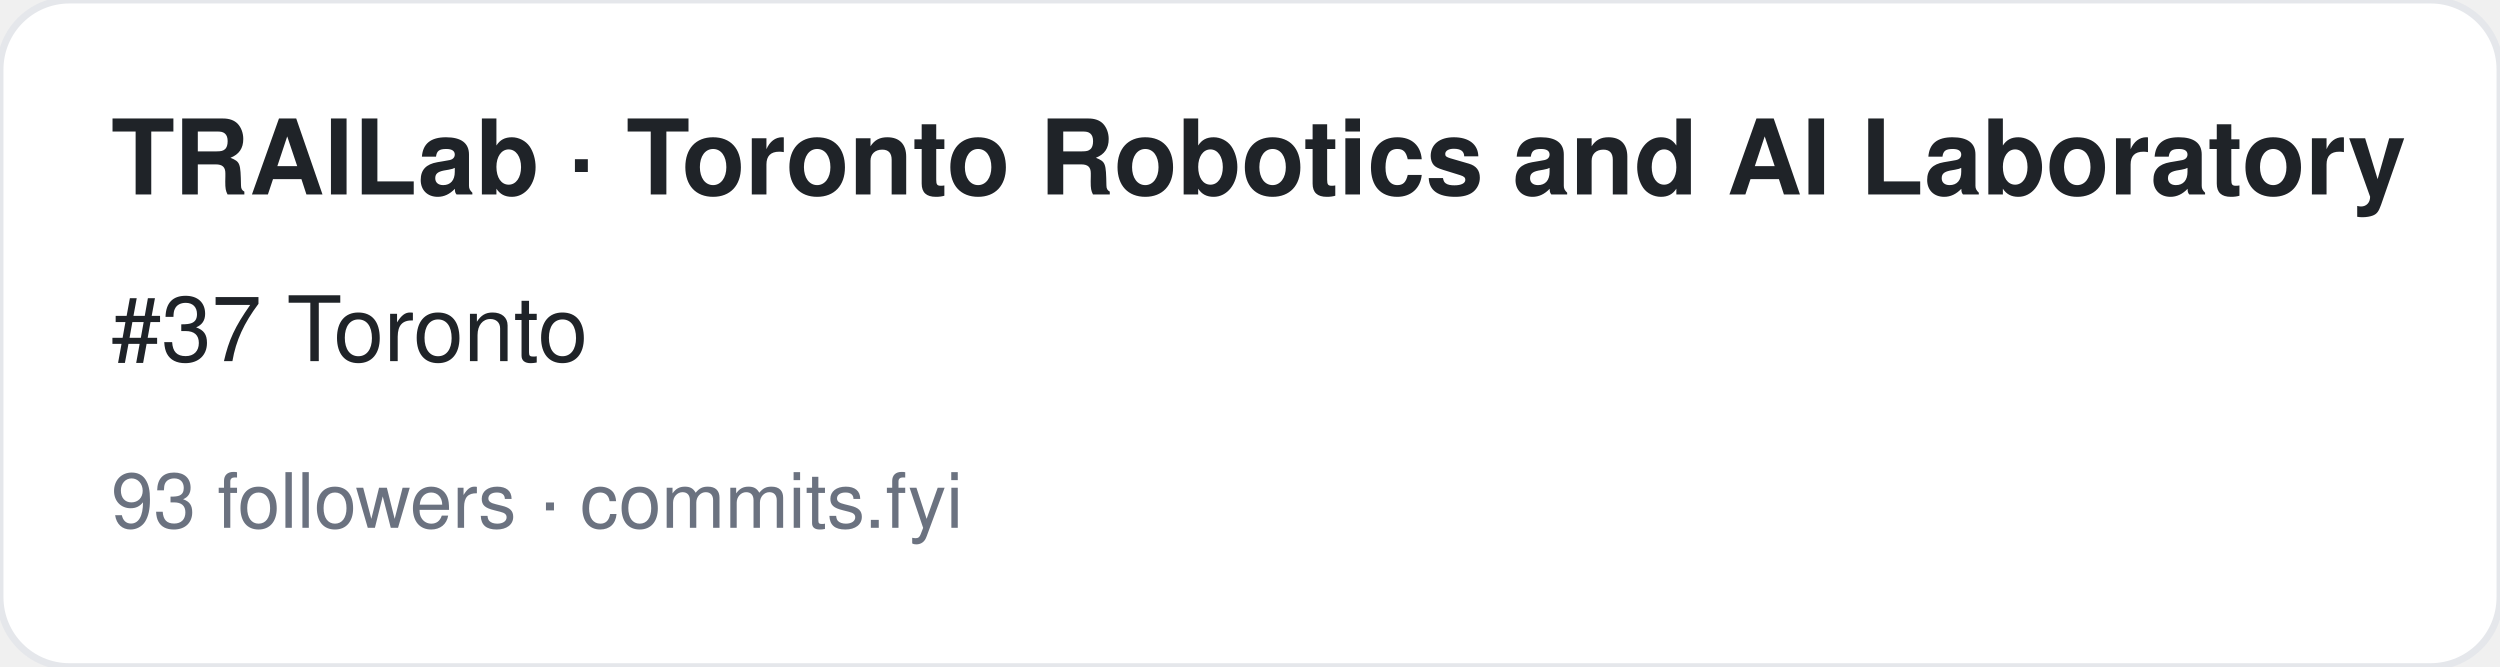
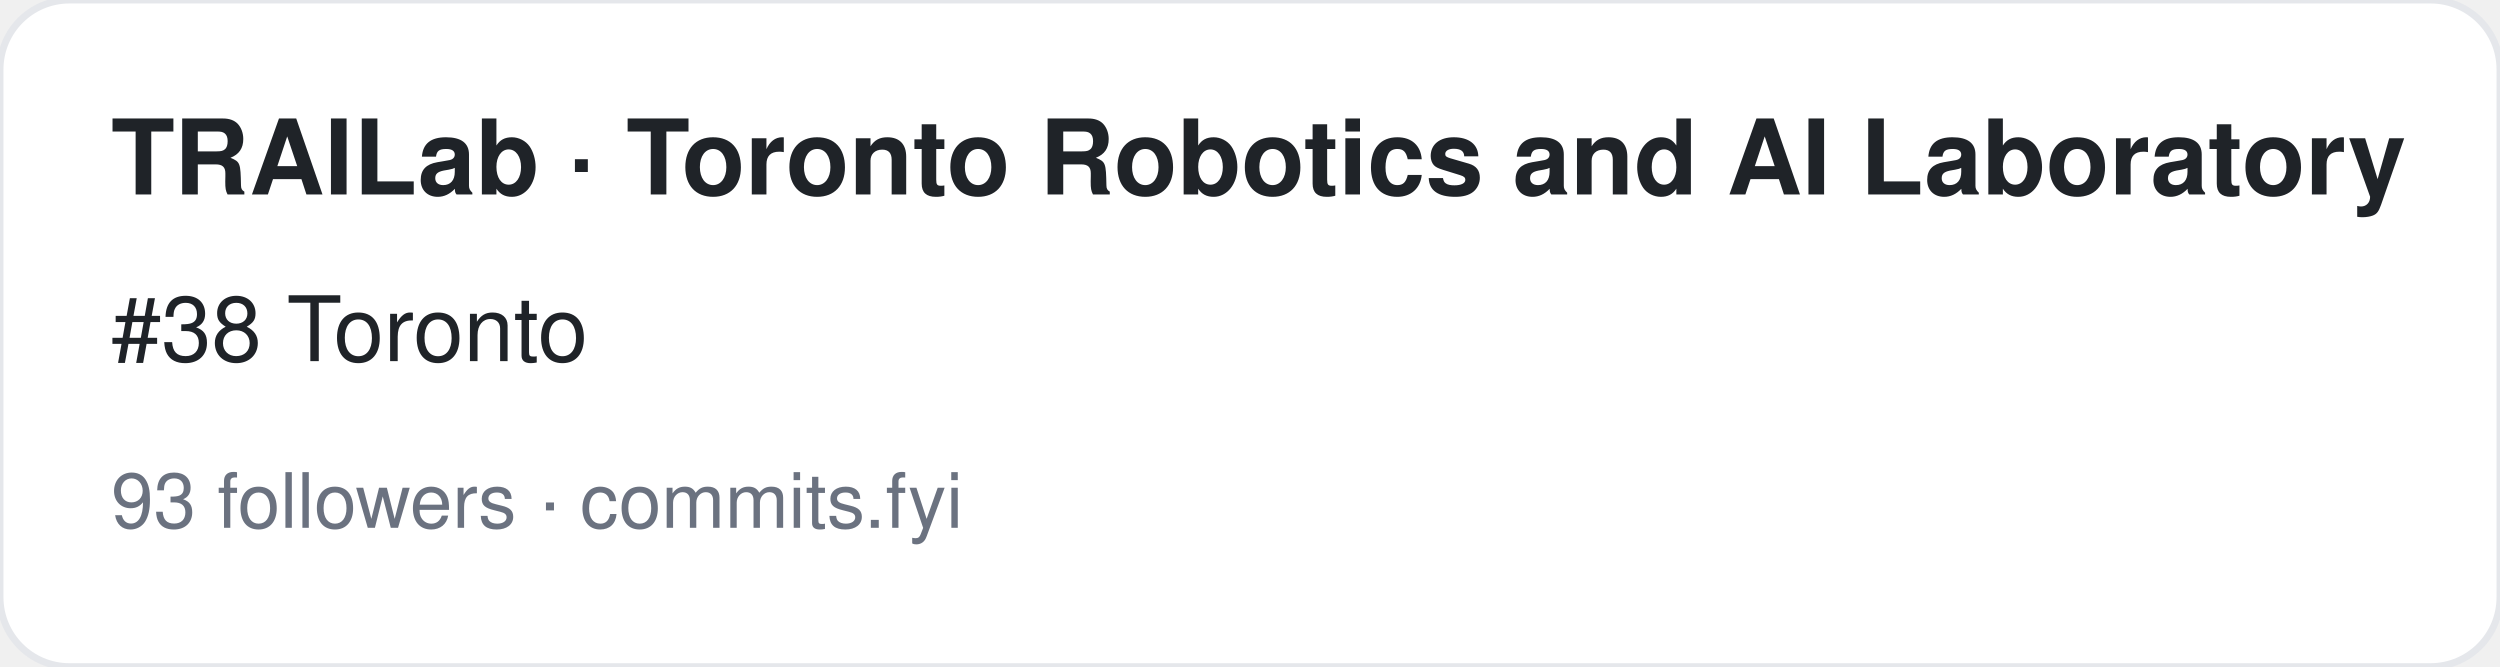
<svg xmlns="http://www.w3.org/2000/svg" width="360" height="96" viewBox="0 0 360 96" font-family="-apple-system,BlinkMacSystemFont,Segoe UI,Helvetica,Arial,sans-serif">
  <rect width="360" height="96" rx="10" fill="#ffffff" stroke="#e5e7eb" />
  <text x="16" y="28" font-size="15" font-weight="700" fill="#1f2328">TRAILab · Toronto Robotics and AI Laboratory</text>
-   <text x="16" y="52" font-size="13" fill="#1f2328">#37 Toronto</text>
+   <text x="16" y="52" font-size="13" fill="#1f2328">#38 Toronto</text>
  <text x="16" y="76" font-size="11" fill="#6b7280">93 followers · commits.fyi</text>
</svg>
